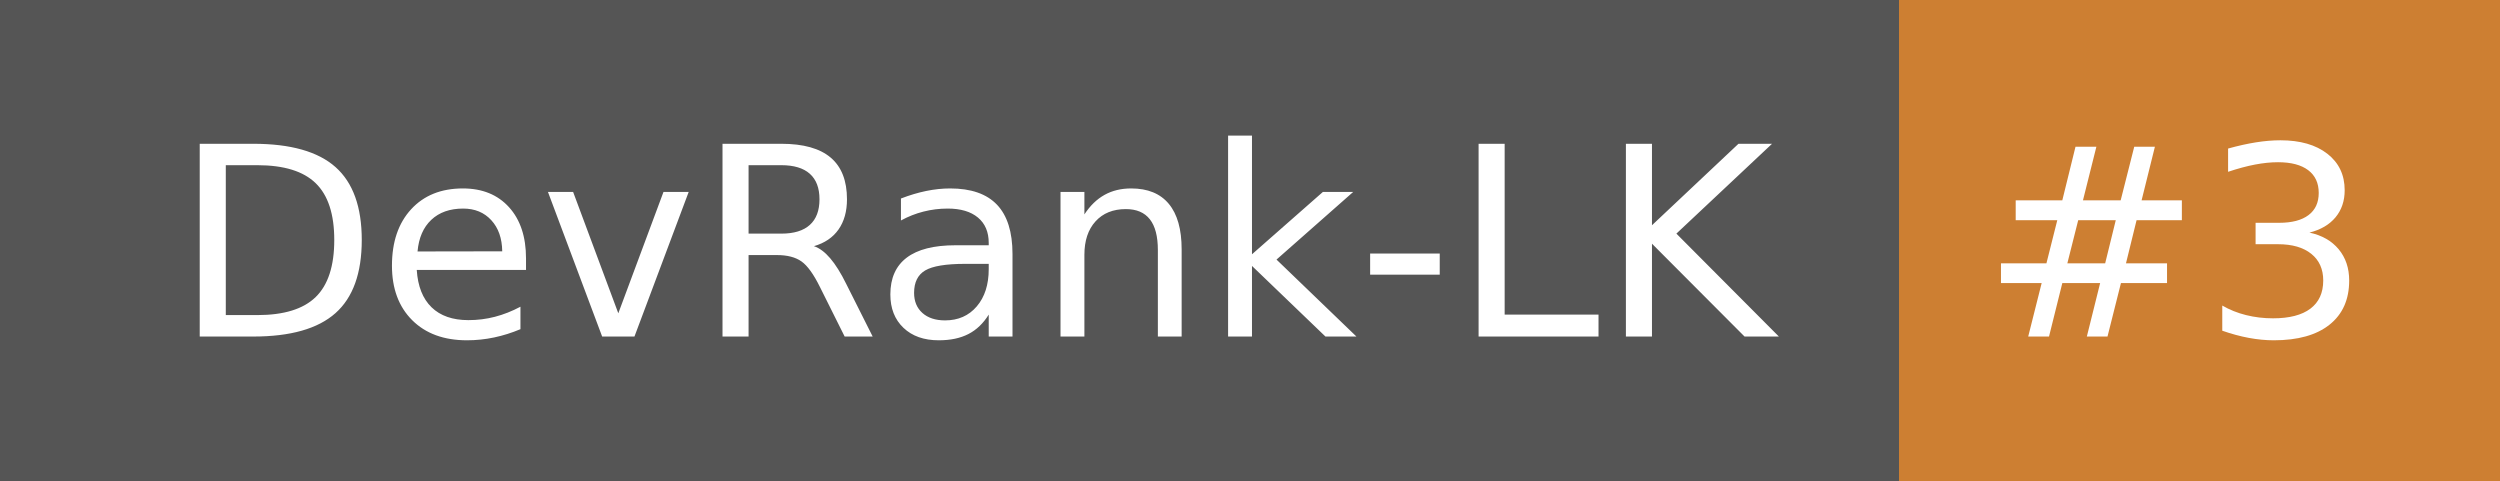
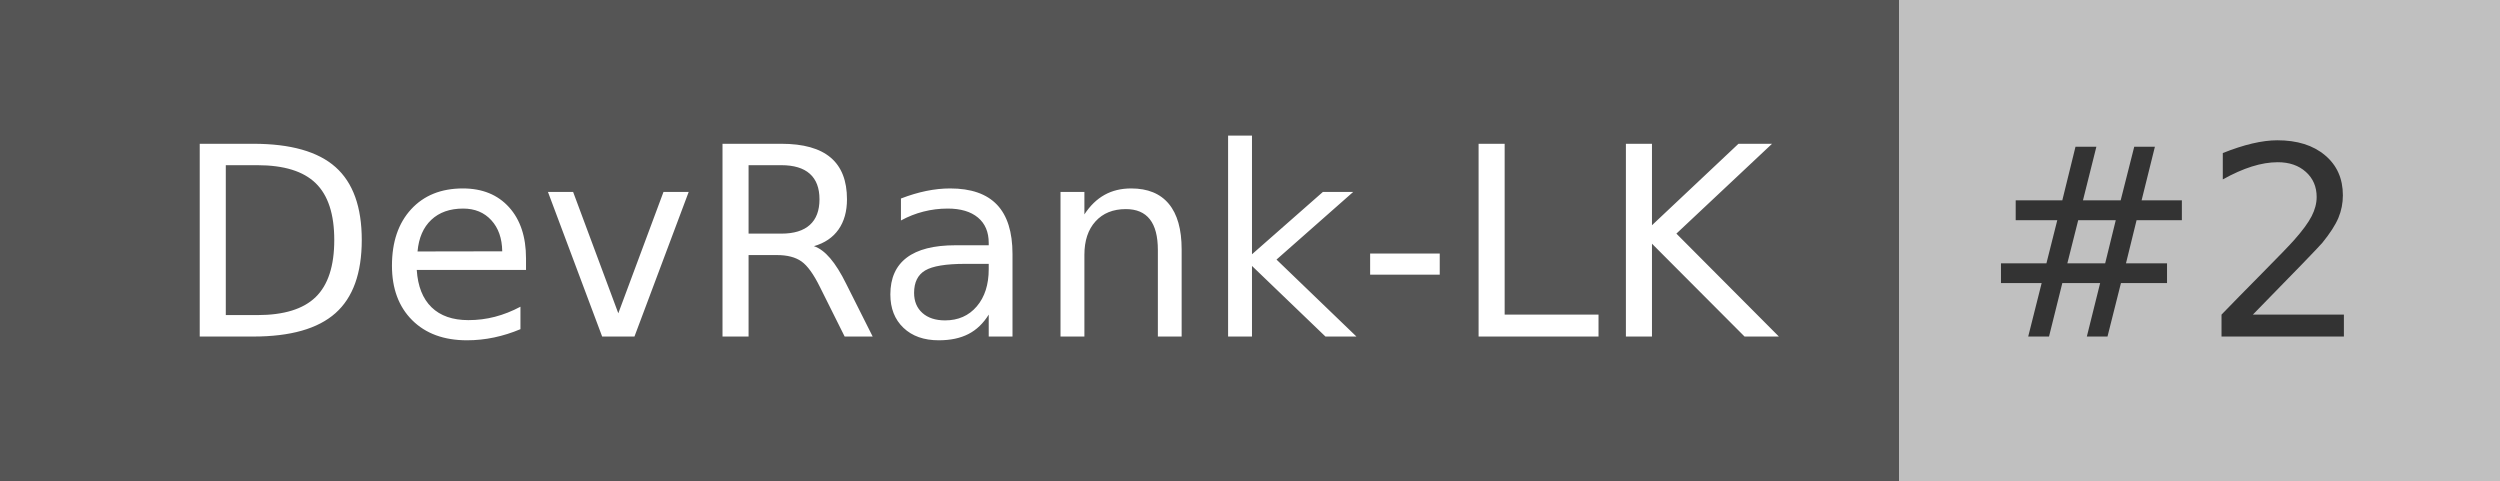
- <svg xmlns="http://www.w3.org/2000/svg" width="104" height="20" role="img" aria-label="DevRank-LK: #3">
+ <svg xmlns="http://www.w3.org/2000/svg" width="104" height="20" role="img" aria-label="DevRank-LK: #2">
  <g shape-rendering="crispEdges">
    <rect width="79" height="20" fill="#555" />
-     <rect x="79" width="25" height="20" fill="#cd7f32" />
+     <rect x="79" width="25" height="20" fill="#c0c0c0" />
  </g>
  <g fill="#fff" text-anchor="middle" font-family="Verdana,Geneva,DejaVu Sans,sans-serif" text-rendering="geometricPrecision" font-size="110">
    <text x="405" y="140" transform="scale(.1)" fill="#fff" textLength="690">DevRank-LK</text>
-     <text x="905" y="140" transform="scale(.1)" fill="#fff" textLength="150">#3</text>
+     <text x="905" y="140" transform="scale(.1)" fill="#333" textLength="150">#2</text>
  </g>
</svg>
